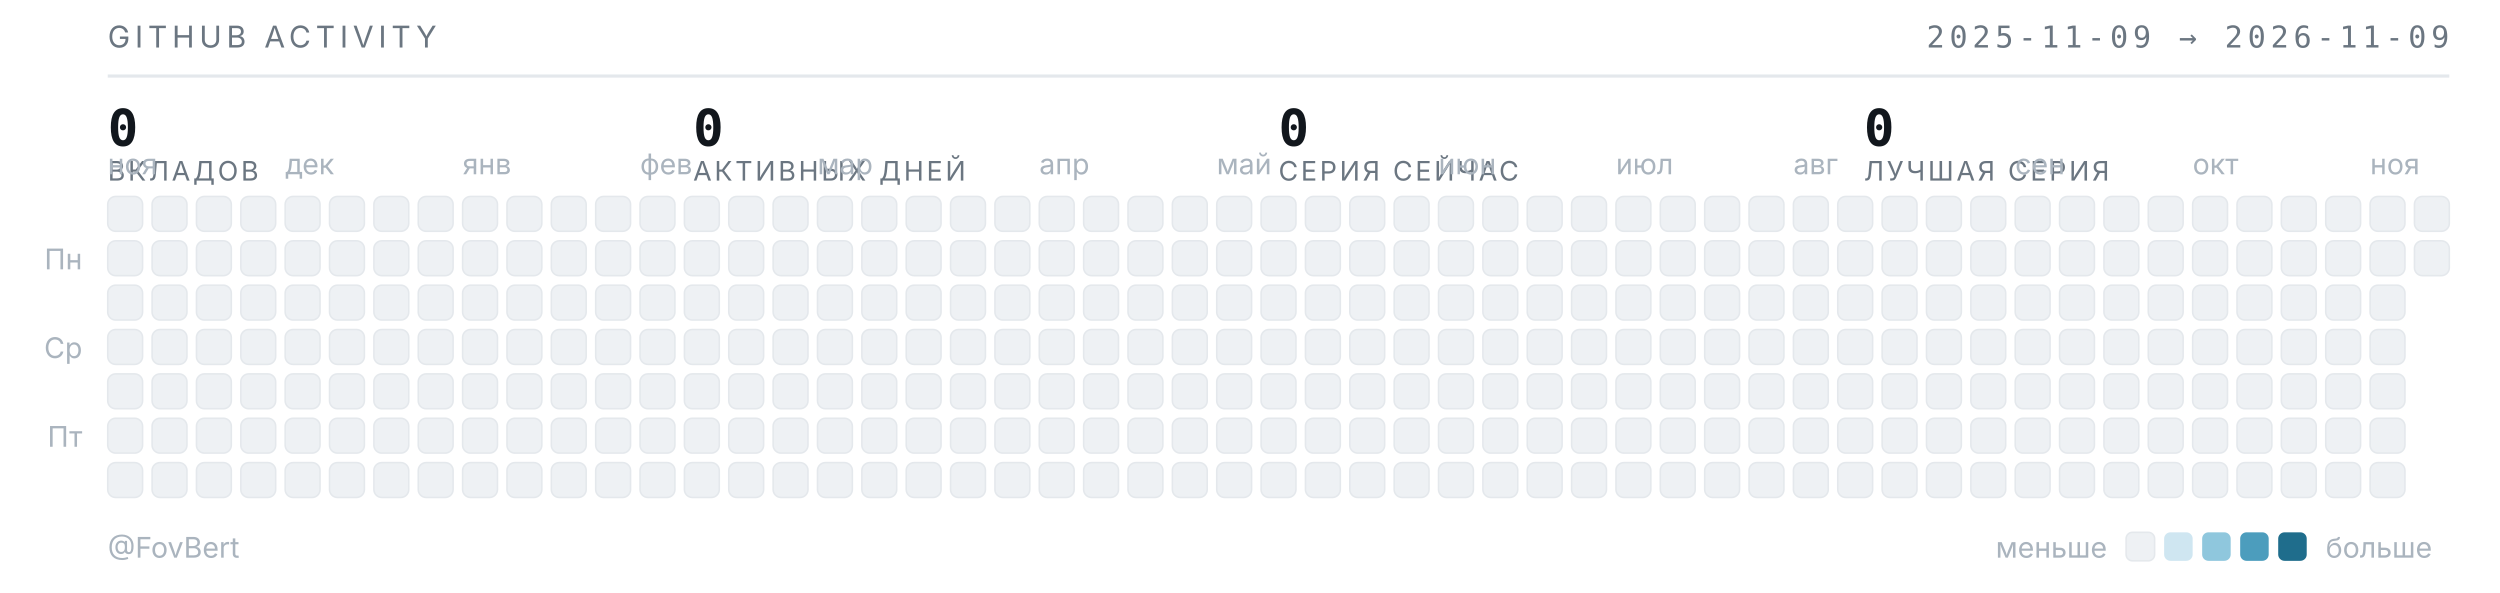
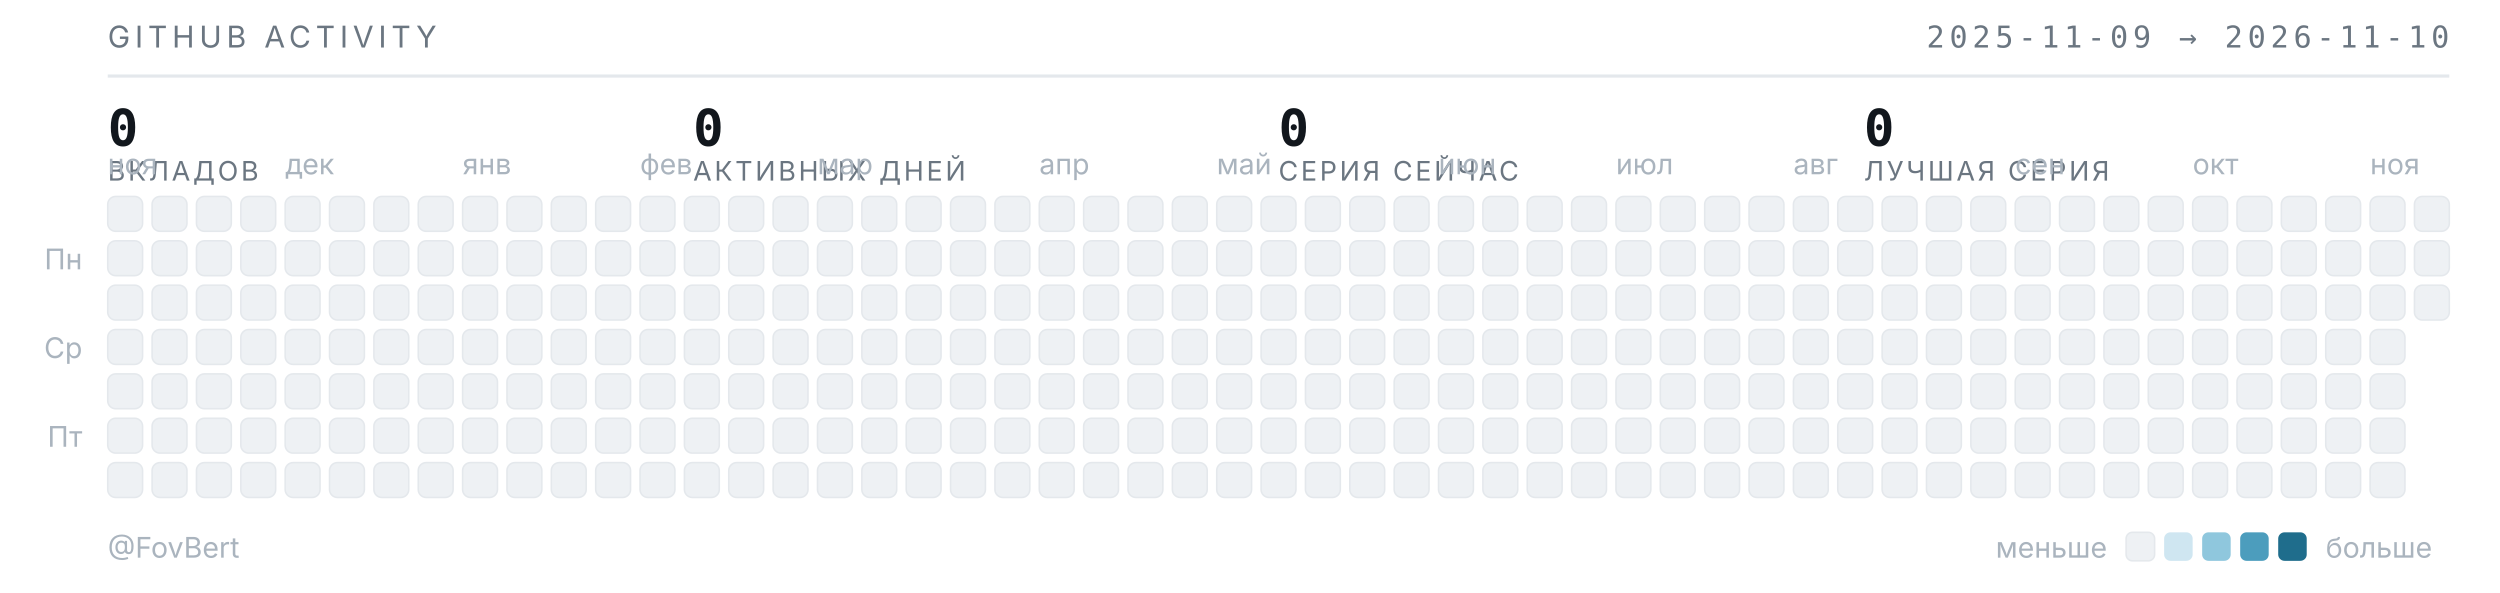
<svg xmlns="http://www.w3.org/2000/svg" width="789" height="187" viewBox="0 0 789 187" role="img" aria-label="Календарь активности GitHub — FovBert">
  <style>
  .t{font-family:"Inter","Segoe UI",system-ui,-apple-system,sans-serif}
  .m{font-family:"JetBrains Mono","SF Mono",ui-monospace,Consolas,monospace}
  .sub{fill:#6b7681;font-size:9.5px;letter-spacing:.16em}
  .lbl{fill:#aab4be;font-size:9px}
  .num{fill:#12171d;font-size:16px;font-weight:600}
  .cap{fill:#6b7681;font-size:8.5px;letter-spacing:.1em}
  rect{shape-rendering:geometricPrecision}
  </style>
  <text class="t sub" x="34" y="15">GITHUB ACTIVITY</text>
-   <text class="m sub" x="773" y="15" text-anchor="end">2025-11-09 → 2026-11-09</text>
+   <text class="m sub" x="773" y="15" text-anchor="end">2025-11-09 → 2026-11-10</text>
  <line x1="34" y1="24" x2="773" y2="24" stroke="#e4e8ec" stroke-width="1" />
  <text class="m num" x="34" y="46">0</text>
  <text class="t cap" x="34" y="57">ВКЛАДОВ</text>
  <text class="m num" x="218.75" y="46">0</text>
  <text class="t cap" x="218.75" y="57">АКТИВНЫХ ДНЕЙ</text>
  <text class="m num" x="403.5" y="46">0</text>
  <text class="t cap" x="403.5" y="57">СЕРИЯ СЕЙЧАС</text>
  <text class="m num" x="588.25" y="46">0</text>
  <text class="t cap" x="588.25" y="57">ЛУЧШАЯ СЕРИЯ</text>
  <text class="t lbl" x="34" y="55">ноя</text>
  <text class="t lbl" x="90" y="55">дек</text>
  <text class="t lbl" x="146" y="55">янв</text>
  <text class="t lbl" x="202" y="55">фев</text>
  <text class="t lbl" x="258" y="55">мар</text>
  <text class="t lbl" x="328" y="55">апр</text>
  <text class="t lbl" x="384" y="55">май</text>
  <text class="t lbl" x="454" y="55">июн</text>
  <text class="t lbl" x="510" y="55">июл</text>
  <text class="t lbl" x="566" y="55">авг</text>
  <text class="t lbl" x="636" y="55">сен</text>
  <text class="t lbl" x="692" y="55">окт</text>
  <text class="t lbl" x="748" y="55">ноя</text>
  <text class="t lbl" x="26" y="85" text-anchor="end">Пн</text>
  <text class="t lbl" x="26" y="113" text-anchor="end">Ср</text>
  <text class="t lbl" x="26" y="141" text-anchor="end">Пт</text>
  <rect x="34" y="62" width="11" height="11" rx="2.5" fill="#eef1f4" stroke="#e4e8ec" stroke-width=".5" />
  <rect x="34" y="76" width="11" height="11" rx="2.5" fill="#eef1f4" stroke="#e4e8ec" stroke-width=".5" />
  <rect x="34" y="90" width="11" height="11" rx="2.5" fill="#eef1f4" stroke="#e4e8ec" stroke-width=".5" />
  <rect x="34" y="104" width="11" height="11" rx="2.5" fill="#eef1f4" stroke="#e4e8ec" stroke-width=".5" />
  <rect x="34" y="118" width="11" height="11" rx="2.5" fill="#eef1f4" stroke="#e4e8ec" stroke-width=".5" />
  <rect x="34" y="132" width="11" height="11" rx="2.5" fill="#eef1f4" stroke="#e4e8ec" stroke-width=".5" />
  <rect x="34" y="146" width="11" height="11" rx="2.5" fill="#eef1f4" stroke="#e4e8ec" stroke-width=".5" />
  <rect x="48" y="62" width="11" height="11" rx="2.5" fill="#eef1f4" stroke="#e4e8ec" stroke-width=".5" />
  <rect x="48" y="76" width="11" height="11" rx="2.5" fill="#eef1f4" stroke="#e4e8ec" stroke-width=".5" />
  <rect x="48" y="90" width="11" height="11" rx="2.5" fill="#eef1f4" stroke="#e4e8ec" stroke-width=".5" />
  <rect x="48" y="104" width="11" height="11" rx="2.5" fill="#eef1f4" stroke="#e4e8ec" stroke-width=".5" />
  <rect x="48" y="118" width="11" height="11" rx="2.5" fill="#eef1f4" stroke="#e4e8ec" stroke-width=".5" />
  <rect x="48" y="132" width="11" height="11" rx="2.5" fill="#eef1f4" stroke="#e4e8ec" stroke-width=".5" />
  <rect x="48" y="146" width="11" height="11" rx="2.5" fill="#eef1f4" stroke="#e4e8ec" stroke-width=".5" />
  <rect x="62" y="62" width="11" height="11" rx="2.5" fill="#eef1f4" stroke="#e4e8ec" stroke-width=".5" />
  <rect x="62" y="76" width="11" height="11" rx="2.5" fill="#eef1f4" stroke="#e4e8ec" stroke-width=".5" />
  <rect x="62" y="90" width="11" height="11" rx="2.5" fill="#eef1f4" stroke="#e4e8ec" stroke-width=".5" />
  <rect x="62" y="104" width="11" height="11" rx="2.5" fill="#eef1f4" stroke="#e4e8ec" stroke-width=".5" />
  <rect x="62" y="118" width="11" height="11" rx="2.5" fill="#eef1f4" stroke="#e4e8ec" stroke-width=".5" />
  <rect x="62" y="132" width="11" height="11" rx="2.5" fill="#eef1f4" stroke="#e4e8ec" stroke-width=".5" />
  <rect x="62" y="146" width="11" height="11" rx="2.5" fill="#eef1f4" stroke="#e4e8ec" stroke-width=".5" />
  <rect x="76" y="62" width="11" height="11" rx="2.5" fill="#eef1f4" stroke="#e4e8ec" stroke-width=".5" />
  <rect x="76" y="76" width="11" height="11" rx="2.5" fill="#eef1f4" stroke="#e4e8ec" stroke-width=".5" />
  <rect x="76" y="90" width="11" height="11" rx="2.5" fill="#eef1f4" stroke="#e4e8ec" stroke-width=".5" />
  <rect x="76" y="104" width="11" height="11" rx="2.5" fill="#eef1f4" stroke="#e4e8ec" stroke-width=".5" />
  <rect x="76" y="118" width="11" height="11" rx="2.5" fill="#eef1f4" stroke="#e4e8ec" stroke-width=".5" />
  <rect x="76" y="132" width="11" height="11" rx="2.5" fill="#eef1f4" stroke="#e4e8ec" stroke-width=".5" />
  <rect x="76" y="146" width="11" height="11" rx="2.5" fill="#eef1f4" stroke="#e4e8ec" stroke-width=".5" />
  <rect x="90" y="62" width="11" height="11" rx="2.5" fill="#eef1f4" stroke="#e4e8ec" stroke-width=".5" />
  <rect x="90" y="76" width="11" height="11" rx="2.5" fill="#eef1f4" stroke="#e4e8ec" stroke-width=".5" />
  <rect x="90" y="90" width="11" height="11" rx="2.5" fill="#eef1f4" stroke="#e4e8ec" stroke-width=".5" />
  <rect x="90" y="104" width="11" height="11" rx="2.5" fill="#eef1f4" stroke="#e4e8ec" stroke-width=".5" />
  <rect x="90" y="118" width="11" height="11" rx="2.5" fill="#eef1f4" stroke="#e4e8ec" stroke-width=".5" />
  <rect x="90" y="132" width="11" height="11" rx="2.5" fill="#eef1f4" stroke="#e4e8ec" stroke-width=".5" />
  <rect x="90" y="146" width="11" height="11" rx="2.5" fill="#eef1f4" stroke="#e4e8ec" stroke-width=".5" />
  <rect x="104" y="62" width="11" height="11" rx="2.5" fill="#eef1f4" stroke="#e4e8ec" stroke-width=".5" />
  <rect x="104" y="76" width="11" height="11" rx="2.5" fill="#eef1f4" stroke="#e4e8ec" stroke-width=".5" />
  <rect x="104" y="90" width="11" height="11" rx="2.5" fill="#eef1f4" stroke="#e4e8ec" stroke-width=".5" />
  <rect x="104" y="104" width="11" height="11" rx="2.5" fill="#eef1f4" stroke="#e4e8ec" stroke-width=".5" />
  <rect x="104" y="118" width="11" height="11" rx="2.5" fill="#eef1f4" stroke="#e4e8ec" stroke-width=".5" />
  <rect x="104" y="132" width="11" height="11" rx="2.5" fill="#eef1f4" stroke="#e4e8ec" stroke-width=".5" />
  <rect x="104" y="146" width="11" height="11" rx="2.5" fill="#eef1f4" stroke="#e4e8ec" stroke-width=".5" />
  <rect x="118" y="62" width="11" height="11" rx="2.5" fill="#eef1f4" stroke="#e4e8ec" stroke-width=".5" />
  <rect x="118" y="76" width="11" height="11" rx="2.5" fill="#eef1f4" stroke="#e4e8ec" stroke-width=".5" />
  <rect x="118" y="90" width="11" height="11" rx="2.5" fill="#eef1f4" stroke="#e4e8ec" stroke-width=".5" />
  <rect x="118" y="104" width="11" height="11" rx="2.5" fill="#eef1f4" stroke="#e4e8ec" stroke-width=".5" />
  <rect x="118" y="118" width="11" height="11" rx="2.5" fill="#eef1f4" stroke="#e4e8ec" stroke-width=".5" />
  <rect x="118" y="132" width="11" height="11" rx="2.5" fill="#eef1f4" stroke="#e4e8ec" stroke-width=".5" />
  <rect x="118" y="146" width="11" height="11" rx="2.5" fill="#eef1f4" stroke="#e4e8ec" stroke-width=".5" />
  <rect x="132" y="62" width="11" height="11" rx="2.5" fill="#eef1f4" stroke="#e4e8ec" stroke-width=".5" />
  <rect x="132" y="76" width="11" height="11" rx="2.5" fill="#eef1f4" stroke="#e4e8ec" stroke-width=".5" />
  <rect x="132" y="90" width="11" height="11" rx="2.5" fill="#eef1f4" stroke="#e4e8ec" stroke-width=".5" />
  <rect x="132" y="104" width="11" height="11" rx="2.5" fill="#eef1f4" stroke="#e4e8ec" stroke-width=".5" />
  <rect x="132" y="118" width="11" height="11" rx="2.5" fill="#eef1f4" stroke="#e4e8ec" stroke-width=".5" />
  <rect x="132" y="132" width="11" height="11" rx="2.5" fill="#eef1f4" stroke="#e4e8ec" stroke-width=".5" />
  <rect x="132" y="146" width="11" height="11" rx="2.5" fill="#eef1f4" stroke="#e4e8ec" stroke-width=".5" />
  <rect x="146" y="62" width="11" height="11" rx="2.5" fill="#eef1f4" stroke="#e4e8ec" stroke-width=".5" />
  <rect x="146" y="76" width="11" height="11" rx="2.5" fill="#eef1f4" stroke="#e4e8ec" stroke-width=".5" />
  <rect x="146" y="90" width="11" height="11" rx="2.5" fill="#eef1f4" stroke="#e4e8ec" stroke-width=".5" />
  <rect x="146" y="104" width="11" height="11" rx="2.5" fill="#eef1f4" stroke="#e4e8ec" stroke-width=".5" />
  <rect x="146" y="118" width="11" height="11" rx="2.5" fill="#eef1f4" stroke="#e4e8ec" stroke-width=".5" />
  <rect x="146" y="132" width="11" height="11" rx="2.5" fill="#eef1f4" stroke="#e4e8ec" stroke-width=".5" />
  <rect x="146" y="146" width="11" height="11" rx="2.5" fill="#eef1f4" stroke="#e4e8ec" stroke-width=".5" />
  <rect x="160" y="62" width="11" height="11" rx="2.5" fill="#eef1f4" stroke="#e4e8ec" stroke-width=".5" />
  <rect x="160" y="76" width="11" height="11" rx="2.5" fill="#eef1f4" stroke="#e4e8ec" stroke-width=".5" />
  <rect x="160" y="90" width="11" height="11" rx="2.5" fill="#eef1f4" stroke="#e4e8ec" stroke-width=".5" />
  <rect x="160" y="104" width="11" height="11" rx="2.5" fill="#eef1f4" stroke="#e4e8ec" stroke-width=".5" />
  <rect x="160" y="118" width="11" height="11" rx="2.5" fill="#eef1f4" stroke="#e4e8ec" stroke-width=".5" />
  <rect x="160" y="132" width="11" height="11" rx="2.5" fill="#eef1f4" stroke="#e4e8ec" stroke-width=".5" />
  <rect x="160" y="146" width="11" height="11" rx="2.5" fill="#eef1f4" stroke="#e4e8ec" stroke-width=".5" />
  <rect x="174" y="62" width="11" height="11" rx="2.5" fill="#eef1f4" stroke="#e4e8ec" stroke-width=".5" />
  <rect x="174" y="76" width="11" height="11" rx="2.5" fill="#eef1f4" stroke="#e4e8ec" stroke-width=".5" />
  <rect x="174" y="90" width="11" height="11" rx="2.5" fill="#eef1f4" stroke="#e4e8ec" stroke-width=".5" />
  <rect x="174" y="104" width="11" height="11" rx="2.5" fill="#eef1f4" stroke="#e4e8ec" stroke-width=".5" />
  <rect x="174" y="118" width="11" height="11" rx="2.5" fill="#eef1f4" stroke="#e4e8ec" stroke-width=".5" />
  <rect x="174" y="132" width="11" height="11" rx="2.5" fill="#eef1f4" stroke="#e4e8ec" stroke-width=".5" />
  <rect x="174" y="146" width="11" height="11" rx="2.5" fill="#eef1f4" stroke="#e4e8ec" stroke-width=".5" />
  <rect x="188" y="62" width="11" height="11" rx="2.5" fill="#eef1f4" stroke="#e4e8ec" stroke-width=".5" />
  <rect x="188" y="76" width="11" height="11" rx="2.5" fill="#eef1f4" stroke="#e4e8ec" stroke-width=".5" />
  <rect x="188" y="90" width="11" height="11" rx="2.5" fill="#eef1f4" stroke="#e4e8ec" stroke-width=".5" />
  <rect x="188" y="104" width="11" height="11" rx="2.5" fill="#eef1f4" stroke="#e4e8ec" stroke-width=".5" />
  <rect x="188" y="118" width="11" height="11" rx="2.5" fill="#eef1f4" stroke="#e4e8ec" stroke-width=".5" />
  <rect x="188" y="132" width="11" height="11" rx="2.5" fill="#eef1f4" stroke="#e4e8ec" stroke-width=".5" />
  <rect x="188" y="146" width="11" height="11" rx="2.5" fill="#eef1f4" stroke="#e4e8ec" stroke-width=".5" />
  <rect x="202" y="62" width="11" height="11" rx="2.5" fill="#eef1f4" stroke="#e4e8ec" stroke-width=".5" />
  <rect x="202" y="76" width="11" height="11" rx="2.5" fill="#eef1f4" stroke="#e4e8ec" stroke-width=".5" />
  <rect x="202" y="90" width="11" height="11" rx="2.5" fill="#eef1f4" stroke="#e4e8ec" stroke-width=".5" />
  <rect x="202" y="104" width="11" height="11" rx="2.5" fill="#eef1f4" stroke="#e4e8ec" stroke-width=".5" />
  <rect x="202" y="118" width="11" height="11" rx="2.5" fill="#eef1f4" stroke="#e4e8ec" stroke-width=".5" />
  <rect x="202" y="132" width="11" height="11" rx="2.5" fill="#eef1f4" stroke="#e4e8ec" stroke-width=".5" />
  <rect x="202" y="146" width="11" height="11" rx="2.5" fill="#eef1f4" stroke="#e4e8ec" stroke-width=".5" />
  <rect x="216" y="62" width="11" height="11" rx="2.5" fill="#eef1f4" stroke="#e4e8ec" stroke-width=".5" />
  <rect x="216" y="76" width="11" height="11" rx="2.5" fill="#eef1f4" stroke="#e4e8ec" stroke-width=".5" />
  <rect x="216" y="90" width="11" height="11" rx="2.5" fill="#eef1f4" stroke="#e4e8ec" stroke-width=".5" />
  <rect x="216" y="104" width="11" height="11" rx="2.5" fill="#eef1f4" stroke="#e4e8ec" stroke-width=".5" />
  <rect x="216" y="118" width="11" height="11" rx="2.5" fill="#eef1f4" stroke="#e4e8ec" stroke-width=".5" />
  <rect x="216" y="132" width="11" height="11" rx="2.5" fill="#eef1f4" stroke="#e4e8ec" stroke-width=".5" />
  <rect x="216" y="146" width="11" height="11" rx="2.5" fill="#eef1f4" stroke="#e4e8ec" stroke-width=".5" />
  <rect x="230" y="62" width="11" height="11" rx="2.5" fill="#eef1f4" stroke="#e4e8ec" stroke-width=".5" />
  <rect x="230" y="76" width="11" height="11" rx="2.5" fill="#eef1f4" stroke="#e4e8ec" stroke-width=".5" />
  <rect x="230" y="90" width="11" height="11" rx="2.5" fill="#eef1f4" stroke="#e4e8ec" stroke-width=".5" />
  <rect x="230" y="104" width="11" height="11" rx="2.5" fill="#eef1f4" stroke="#e4e8ec" stroke-width=".5" />
  <rect x="230" y="118" width="11" height="11" rx="2.5" fill="#eef1f4" stroke="#e4e8ec" stroke-width=".5" />
  <rect x="230" y="132" width="11" height="11" rx="2.5" fill="#eef1f4" stroke="#e4e8ec" stroke-width=".5" />
  <rect x="230" y="146" width="11" height="11" rx="2.5" fill="#eef1f4" stroke="#e4e8ec" stroke-width=".5" />
  <rect x="244" y="62" width="11" height="11" rx="2.5" fill="#eef1f4" stroke="#e4e8ec" stroke-width=".5" />
  <rect x="244" y="76" width="11" height="11" rx="2.5" fill="#eef1f4" stroke="#e4e8ec" stroke-width=".5" />
  <rect x="244" y="90" width="11" height="11" rx="2.5" fill="#eef1f4" stroke="#e4e8ec" stroke-width=".5" />
  <rect x="244" y="104" width="11" height="11" rx="2.5" fill="#eef1f4" stroke="#e4e8ec" stroke-width=".5" />
  <rect x="244" y="118" width="11" height="11" rx="2.5" fill="#eef1f4" stroke="#e4e8ec" stroke-width=".5" />
  <rect x="244" y="132" width="11" height="11" rx="2.5" fill="#eef1f4" stroke="#e4e8ec" stroke-width=".5" />
  <rect x="244" y="146" width="11" height="11" rx="2.5" fill="#eef1f4" stroke="#e4e8ec" stroke-width=".5" />
  <rect x="258" y="62" width="11" height="11" rx="2.5" fill="#eef1f4" stroke="#e4e8ec" stroke-width=".5" />
  <rect x="258" y="76" width="11" height="11" rx="2.5" fill="#eef1f4" stroke="#e4e8ec" stroke-width=".5" />
  <rect x="258" y="90" width="11" height="11" rx="2.5" fill="#eef1f4" stroke="#e4e8ec" stroke-width=".5" />
  <rect x="258" y="104" width="11" height="11" rx="2.5" fill="#eef1f4" stroke="#e4e8ec" stroke-width=".5" />
  <rect x="258" y="118" width="11" height="11" rx="2.5" fill="#eef1f4" stroke="#e4e8ec" stroke-width=".5" />
  <rect x="258" y="132" width="11" height="11" rx="2.5" fill="#eef1f4" stroke="#e4e8ec" stroke-width=".5" />
  <rect x="258" y="146" width="11" height="11" rx="2.5" fill="#eef1f4" stroke="#e4e8ec" stroke-width=".5" />
  <rect x="272" y="62" width="11" height="11" rx="2.5" fill="#eef1f4" stroke="#e4e8ec" stroke-width=".5" />
  <rect x="272" y="76" width="11" height="11" rx="2.5" fill="#eef1f4" stroke="#e4e8ec" stroke-width=".5" />
  <rect x="272" y="90" width="11" height="11" rx="2.5" fill="#eef1f4" stroke="#e4e8ec" stroke-width=".5" />
  <rect x="272" y="104" width="11" height="11" rx="2.5" fill="#eef1f4" stroke="#e4e8ec" stroke-width=".5" />
  <rect x="272" y="118" width="11" height="11" rx="2.5" fill="#eef1f4" stroke="#e4e8ec" stroke-width=".5" />
  <rect x="272" y="132" width="11" height="11" rx="2.5" fill="#eef1f4" stroke="#e4e8ec" stroke-width=".5" />
  <rect x="272" y="146" width="11" height="11" rx="2.5" fill="#eef1f4" stroke="#e4e8ec" stroke-width=".5" />
  <rect x="286" y="62" width="11" height="11" rx="2.5" fill="#eef1f4" stroke="#e4e8ec" stroke-width=".5" />
  <rect x="286" y="76" width="11" height="11" rx="2.5" fill="#eef1f4" stroke="#e4e8ec" stroke-width=".5" />
  <rect x="286" y="90" width="11" height="11" rx="2.5" fill="#eef1f4" stroke="#e4e8ec" stroke-width=".5" />
  <rect x="286" y="104" width="11" height="11" rx="2.5" fill="#eef1f4" stroke="#e4e8ec" stroke-width=".5" />
  <rect x="286" y="118" width="11" height="11" rx="2.5" fill="#eef1f4" stroke="#e4e8ec" stroke-width=".5" />
  <rect x="286" y="132" width="11" height="11" rx="2.5" fill="#eef1f4" stroke="#e4e8ec" stroke-width=".5" />
  <rect x="286" y="146" width="11" height="11" rx="2.5" fill="#eef1f4" stroke="#e4e8ec" stroke-width=".5" />
  <rect x="300" y="62" width="11" height="11" rx="2.5" fill="#eef1f4" stroke="#e4e8ec" stroke-width=".5" />
  <rect x="300" y="76" width="11" height="11" rx="2.5" fill="#eef1f4" stroke="#e4e8ec" stroke-width=".5" />
  <rect x="300" y="90" width="11" height="11" rx="2.5" fill="#eef1f4" stroke="#e4e8ec" stroke-width=".5" />
  <rect x="300" y="104" width="11" height="11" rx="2.5" fill="#eef1f4" stroke="#e4e8ec" stroke-width=".5" />
  <rect x="300" y="118" width="11" height="11" rx="2.5" fill="#eef1f4" stroke="#e4e8ec" stroke-width=".5" />
  <rect x="300" y="132" width="11" height="11" rx="2.5" fill="#eef1f4" stroke="#e4e8ec" stroke-width=".5" />
  <rect x="300" y="146" width="11" height="11" rx="2.5" fill="#eef1f4" stroke="#e4e8ec" stroke-width=".5" />
  <rect x="314" y="62" width="11" height="11" rx="2.5" fill="#eef1f4" stroke="#e4e8ec" stroke-width=".5" />
  <rect x="314" y="76" width="11" height="11" rx="2.5" fill="#eef1f4" stroke="#e4e8ec" stroke-width=".5" />
  <rect x="314" y="90" width="11" height="11" rx="2.5" fill="#eef1f4" stroke="#e4e8ec" stroke-width=".5" />
  <rect x="314" y="104" width="11" height="11" rx="2.5" fill="#eef1f4" stroke="#e4e8ec" stroke-width=".5" />
  <rect x="314" y="118" width="11" height="11" rx="2.5" fill="#eef1f4" stroke="#e4e8ec" stroke-width=".5" />
  <rect x="314" y="132" width="11" height="11" rx="2.5" fill="#eef1f4" stroke="#e4e8ec" stroke-width=".5" />
  <rect x="314" y="146" width="11" height="11" rx="2.5" fill="#eef1f4" stroke="#e4e8ec" stroke-width=".5" />
  <rect x="328" y="62" width="11" height="11" rx="2.5" fill="#eef1f4" stroke="#e4e8ec" stroke-width=".5" />
  <rect x="328" y="76" width="11" height="11" rx="2.5" fill="#eef1f4" stroke="#e4e8ec" stroke-width=".5" />
  <rect x="328" y="90" width="11" height="11" rx="2.5" fill="#eef1f4" stroke="#e4e8ec" stroke-width=".5" />
  <rect x="328" y="104" width="11" height="11" rx="2.5" fill="#eef1f4" stroke="#e4e8ec" stroke-width=".5" />
  <rect x="328" y="118" width="11" height="11" rx="2.5" fill="#eef1f4" stroke="#e4e8ec" stroke-width=".5" />
  <rect x="328" y="132" width="11" height="11" rx="2.5" fill="#eef1f4" stroke="#e4e8ec" stroke-width=".5" />
  <rect x="328" y="146" width="11" height="11" rx="2.5" fill="#eef1f4" stroke="#e4e8ec" stroke-width=".5" />
  <rect x="342" y="62" width="11" height="11" rx="2.5" fill="#eef1f4" stroke="#e4e8ec" stroke-width=".5" />
  <rect x="342" y="76" width="11" height="11" rx="2.5" fill="#eef1f4" stroke="#e4e8ec" stroke-width=".5" />
  <rect x="342" y="90" width="11" height="11" rx="2.5" fill="#eef1f4" stroke="#e4e8ec" stroke-width=".5" />
  <rect x="342" y="104" width="11" height="11" rx="2.5" fill="#eef1f4" stroke="#e4e8ec" stroke-width=".5" />
  <rect x="342" y="118" width="11" height="11" rx="2.5" fill="#eef1f4" stroke="#e4e8ec" stroke-width=".5" />
  <rect x="342" y="132" width="11" height="11" rx="2.5" fill="#eef1f4" stroke="#e4e8ec" stroke-width=".5" />
  <rect x="342" y="146" width="11" height="11" rx="2.5" fill="#eef1f4" stroke="#e4e8ec" stroke-width=".5" />
  <rect x="356" y="62" width="11" height="11" rx="2.5" fill="#eef1f4" stroke="#e4e8ec" stroke-width=".5" />
  <rect x="356" y="76" width="11" height="11" rx="2.5" fill="#eef1f4" stroke="#e4e8ec" stroke-width=".5" />
  <rect x="356" y="90" width="11" height="11" rx="2.5" fill="#eef1f4" stroke="#e4e8ec" stroke-width=".5" />
  <rect x="356" y="104" width="11" height="11" rx="2.5" fill="#eef1f4" stroke="#e4e8ec" stroke-width=".5" />
  <rect x="356" y="118" width="11" height="11" rx="2.5" fill="#eef1f4" stroke="#e4e8ec" stroke-width=".5" />
  <rect x="356" y="132" width="11" height="11" rx="2.5" fill="#eef1f4" stroke="#e4e8ec" stroke-width=".5" />
  <rect x="356" y="146" width="11" height="11" rx="2.5" fill="#eef1f4" stroke="#e4e8ec" stroke-width=".5" />
  <rect x="370" y="62" width="11" height="11" rx="2.5" fill="#eef1f4" stroke="#e4e8ec" stroke-width=".5" />
  <rect x="370" y="76" width="11" height="11" rx="2.5" fill="#eef1f4" stroke="#e4e8ec" stroke-width=".5" />
  <rect x="370" y="90" width="11" height="11" rx="2.5" fill="#eef1f4" stroke="#e4e8ec" stroke-width=".5" />
  <rect x="370" y="104" width="11" height="11" rx="2.5" fill="#eef1f4" stroke="#e4e8ec" stroke-width=".5" />
  <rect x="370" y="118" width="11" height="11" rx="2.5" fill="#eef1f4" stroke="#e4e8ec" stroke-width=".5" />
  <rect x="370" y="132" width="11" height="11" rx="2.5" fill="#eef1f4" stroke="#e4e8ec" stroke-width=".5" />
  <rect x="370" y="146" width="11" height="11" rx="2.5" fill="#eef1f4" stroke="#e4e8ec" stroke-width=".5" />
  <rect x="384" y="62" width="11" height="11" rx="2.5" fill="#eef1f4" stroke="#e4e8ec" stroke-width=".5" />
  <rect x="384" y="76" width="11" height="11" rx="2.5" fill="#eef1f4" stroke="#e4e8ec" stroke-width=".5" />
  <rect x="384" y="90" width="11" height="11" rx="2.5" fill="#eef1f4" stroke="#e4e8ec" stroke-width=".5" />
  <rect x="384" y="104" width="11" height="11" rx="2.5" fill="#eef1f4" stroke="#e4e8ec" stroke-width=".5" />
  <rect x="384" y="118" width="11" height="11" rx="2.5" fill="#eef1f4" stroke="#e4e8ec" stroke-width=".5" />
  <rect x="384" y="132" width="11" height="11" rx="2.5" fill="#eef1f4" stroke="#e4e8ec" stroke-width=".5" />
  <rect x="384" y="146" width="11" height="11" rx="2.5" fill="#eef1f4" stroke="#e4e8ec" stroke-width=".5" />
  <rect x="398" y="62" width="11" height="11" rx="2.5" fill="#eef1f4" stroke="#e4e8ec" stroke-width=".5" />
  <rect x="398" y="76" width="11" height="11" rx="2.5" fill="#eef1f4" stroke="#e4e8ec" stroke-width=".5" />
  <rect x="398" y="90" width="11" height="11" rx="2.5" fill="#eef1f4" stroke="#e4e8ec" stroke-width=".5" />
  <rect x="398" y="104" width="11" height="11" rx="2.5" fill="#eef1f4" stroke="#e4e8ec" stroke-width=".5" />
  <rect x="398" y="118" width="11" height="11" rx="2.5" fill="#eef1f4" stroke="#e4e8ec" stroke-width=".5" />
  <rect x="398" y="132" width="11" height="11" rx="2.5" fill="#eef1f4" stroke="#e4e8ec" stroke-width=".5" />
  <rect x="398" y="146" width="11" height="11" rx="2.5" fill="#eef1f4" stroke="#e4e8ec" stroke-width=".5" />
  <rect x="412" y="62" width="11" height="11" rx="2.5" fill="#eef1f4" stroke="#e4e8ec" stroke-width=".5" />
  <rect x="412" y="76" width="11" height="11" rx="2.5" fill="#eef1f4" stroke="#e4e8ec" stroke-width=".5" />
  <rect x="412" y="90" width="11" height="11" rx="2.5" fill="#eef1f4" stroke="#e4e8ec" stroke-width=".5" />
  <rect x="412" y="104" width="11" height="11" rx="2.5" fill="#eef1f4" stroke="#e4e8ec" stroke-width=".5" />
  <rect x="412" y="118" width="11" height="11" rx="2.5" fill="#eef1f4" stroke="#e4e8ec" stroke-width=".5" />
  <rect x="412" y="132" width="11" height="11" rx="2.5" fill="#eef1f4" stroke="#e4e8ec" stroke-width=".5" />
  <rect x="412" y="146" width="11" height="11" rx="2.5" fill="#eef1f4" stroke="#e4e8ec" stroke-width=".5" />
  <rect x="426" y="62" width="11" height="11" rx="2.5" fill="#eef1f4" stroke="#e4e8ec" stroke-width=".5" />
  <rect x="426" y="76" width="11" height="11" rx="2.5" fill="#eef1f4" stroke="#e4e8ec" stroke-width=".5" />
  <rect x="426" y="90" width="11" height="11" rx="2.5" fill="#eef1f4" stroke="#e4e8ec" stroke-width=".5" />
  <rect x="426" y="104" width="11" height="11" rx="2.5" fill="#eef1f4" stroke="#e4e8ec" stroke-width=".5" />
  <rect x="426" y="118" width="11" height="11" rx="2.5" fill="#eef1f4" stroke="#e4e8ec" stroke-width=".5" />
  <rect x="426" y="132" width="11" height="11" rx="2.5" fill="#eef1f4" stroke="#e4e8ec" stroke-width=".5" />
  <rect x="426" y="146" width="11" height="11" rx="2.5" fill="#eef1f4" stroke="#e4e8ec" stroke-width=".5" />
  <rect x="440" y="62" width="11" height="11" rx="2.5" fill="#eef1f4" stroke="#e4e8ec" stroke-width=".5" />
  <rect x="440" y="76" width="11" height="11" rx="2.5" fill="#eef1f4" stroke="#e4e8ec" stroke-width=".5" />
  <rect x="440" y="90" width="11" height="11" rx="2.5" fill="#eef1f4" stroke="#e4e8ec" stroke-width=".5" />
  <rect x="440" y="104" width="11" height="11" rx="2.5" fill="#eef1f4" stroke="#e4e8ec" stroke-width=".5" />
  <rect x="440" y="118" width="11" height="11" rx="2.5" fill="#eef1f4" stroke="#e4e8ec" stroke-width=".5" />
  <rect x="440" y="132" width="11" height="11" rx="2.5" fill="#eef1f4" stroke="#e4e8ec" stroke-width=".5" />
  <rect x="440" y="146" width="11" height="11" rx="2.5" fill="#eef1f4" stroke="#e4e8ec" stroke-width=".5" />
  <rect x="454" y="62" width="11" height="11" rx="2.5" fill="#eef1f4" stroke="#e4e8ec" stroke-width=".5" />
  <rect x="454" y="76" width="11" height="11" rx="2.5" fill="#eef1f4" stroke="#e4e8ec" stroke-width=".5" />
  <rect x="454" y="90" width="11" height="11" rx="2.5" fill="#eef1f4" stroke="#e4e8ec" stroke-width=".5" />
  <rect x="454" y="104" width="11" height="11" rx="2.5" fill="#eef1f4" stroke="#e4e8ec" stroke-width=".5" />
  <rect x="454" y="118" width="11" height="11" rx="2.5" fill="#eef1f4" stroke="#e4e8ec" stroke-width=".5" />
  <rect x="454" y="132" width="11" height="11" rx="2.5" fill="#eef1f4" stroke="#e4e8ec" stroke-width=".5" />
  <rect x="454" y="146" width="11" height="11" rx="2.5" fill="#eef1f4" stroke="#e4e8ec" stroke-width=".5" />
  <rect x="468" y="62" width="11" height="11" rx="2.5" fill="#eef1f4" stroke="#e4e8ec" stroke-width=".5" />
  <rect x="468" y="76" width="11" height="11" rx="2.5" fill="#eef1f4" stroke="#e4e8ec" stroke-width=".5" />
  <rect x="468" y="90" width="11" height="11" rx="2.5" fill="#eef1f4" stroke="#e4e8ec" stroke-width=".5" />
  <rect x="468" y="104" width="11" height="11" rx="2.5" fill="#eef1f4" stroke="#e4e8ec" stroke-width=".5" />
  <rect x="468" y="118" width="11" height="11" rx="2.5" fill="#eef1f4" stroke="#e4e8ec" stroke-width=".5" />
  <rect x="468" y="132" width="11" height="11" rx="2.5" fill="#eef1f4" stroke="#e4e8ec" stroke-width=".5" />
  <rect x="468" y="146" width="11" height="11" rx="2.5" fill="#eef1f4" stroke="#e4e8ec" stroke-width=".5" />
  <rect x="482" y="62" width="11" height="11" rx="2.5" fill="#eef1f4" stroke="#e4e8ec" stroke-width=".5" />
  <rect x="482" y="76" width="11" height="11" rx="2.5" fill="#eef1f4" stroke="#e4e8ec" stroke-width=".5" />
  <rect x="482" y="90" width="11" height="11" rx="2.5" fill="#eef1f4" stroke="#e4e8ec" stroke-width=".5" />
  <rect x="482" y="104" width="11" height="11" rx="2.5" fill="#eef1f4" stroke="#e4e8ec" stroke-width=".5" />
  <rect x="482" y="118" width="11" height="11" rx="2.5" fill="#eef1f4" stroke="#e4e8ec" stroke-width=".5" />
  <rect x="482" y="132" width="11" height="11" rx="2.5" fill="#eef1f4" stroke="#e4e8ec" stroke-width=".5" />
  <rect x="482" y="146" width="11" height="11" rx="2.5" fill="#eef1f4" stroke="#e4e8ec" stroke-width=".5" />
  <rect x="496" y="62" width="11" height="11" rx="2.5" fill="#eef1f4" stroke="#e4e8ec" stroke-width=".5" />
  <rect x="496" y="76" width="11" height="11" rx="2.5" fill="#eef1f4" stroke="#e4e8ec" stroke-width=".5" />
  <rect x="496" y="90" width="11" height="11" rx="2.5" fill="#eef1f4" stroke="#e4e8ec" stroke-width=".5" />
  <rect x="496" y="104" width="11" height="11" rx="2.5" fill="#eef1f4" stroke="#e4e8ec" stroke-width=".5" />
  <rect x="496" y="118" width="11" height="11" rx="2.5" fill="#eef1f4" stroke="#e4e8ec" stroke-width=".5" />
  <rect x="496" y="132" width="11" height="11" rx="2.5" fill="#eef1f4" stroke="#e4e8ec" stroke-width=".5" />
  <rect x="496" y="146" width="11" height="11" rx="2.5" fill="#eef1f4" stroke="#e4e8ec" stroke-width=".5" />
  <rect x="510" y="62" width="11" height="11" rx="2.5" fill="#eef1f4" stroke="#e4e8ec" stroke-width=".5" />
  <rect x="510" y="76" width="11" height="11" rx="2.5" fill="#eef1f4" stroke="#e4e8ec" stroke-width=".5" />
  <rect x="510" y="90" width="11" height="11" rx="2.5" fill="#eef1f4" stroke="#e4e8ec" stroke-width=".5" />
  <rect x="510" y="104" width="11" height="11" rx="2.5" fill="#eef1f4" stroke="#e4e8ec" stroke-width=".5" />
  <rect x="510" y="118" width="11" height="11" rx="2.5" fill="#eef1f4" stroke="#e4e8ec" stroke-width=".5" />
  <rect x="510" y="132" width="11" height="11" rx="2.5" fill="#eef1f4" stroke="#e4e8ec" stroke-width=".5" />
  <rect x="510" y="146" width="11" height="11" rx="2.5" fill="#eef1f4" stroke="#e4e8ec" stroke-width=".5" />
  <rect x="524" y="62" width="11" height="11" rx="2.5" fill="#eef1f4" stroke="#e4e8ec" stroke-width=".5" />
  <rect x="524" y="76" width="11" height="11" rx="2.5" fill="#eef1f4" stroke="#e4e8ec" stroke-width=".5" />
  <rect x="524" y="90" width="11" height="11" rx="2.5" fill="#eef1f4" stroke="#e4e8ec" stroke-width=".5" />
  <rect x="524" y="104" width="11" height="11" rx="2.5" fill="#eef1f4" stroke="#e4e8ec" stroke-width=".5" />
  <rect x="524" y="118" width="11" height="11" rx="2.5" fill="#eef1f4" stroke="#e4e8ec" stroke-width=".5" />
  <rect x="524" y="132" width="11" height="11" rx="2.5" fill="#eef1f4" stroke="#e4e8ec" stroke-width=".5" />
  <rect x="524" y="146" width="11" height="11" rx="2.5" fill="#eef1f4" stroke="#e4e8ec" stroke-width=".5" />
  <rect x="538" y="62" width="11" height="11" rx="2.5" fill="#eef1f4" stroke="#e4e8ec" stroke-width=".5" />
  <rect x="538" y="76" width="11" height="11" rx="2.5" fill="#eef1f4" stroke="#e4e8ec" stroke-width=".5" />
  <rect x="538" y="90" width="11" height="11" rx="2.5" fill="#eef1f4" stroke="#e4e8ec" stroke-width=".5" />
  <rect x="538" y="104" width="11" height="11" rx="2.5" fill="#eef1f4" stroke="#e4e8ec" stroke-width=".5" />
  <rect x="538" y="118" width="11" height="11" rx="2.5" fill="#eef1f4" stroke="#e4e8ec" stroke-width=".5" />
  <rect x="538" y="132" width="11" height="11" rx="2.5" fill="#eef1f4" stroke="#e4e8ec" stroke-width=".5" />
  <rect x="538" y="146" width="11" height="11" rx="2.5" fill="#eef1f4" stroke="#e4e8ec" stroke-width=".5" />
  <rect x="552" y="62" width="11" height="11" rx="2.5" fill="#eef1f4" stroke="#e4e8ec" stroke-width=".5" />
  <rect x="552" y="76" width="11" height="11" rx="2.5" fill="#eef1f4" stroke="#e4e8ec" stroke-width=".5" />
  <rect x="552" y="90" width="11" height="11" rx="2.5" fill="#eef1f4" stroke="#e4e8ec" stroke-width=".5" />
  <rect x="552" y="104" width="11" height="11" rx="2.5" fill="#eef1f4" stroke="#e4e8ec" stroke-width=".5" />
  <rect x="552" y="118" width="11" height="11" rx="2.5" fill="#eef1f4" stroke="#e4e8ec" stroke-width=".5" />
  <rect x="552" y="132" width="11" height="11" rx="2.5" fill="#eef1f4" stroke="#e4e8ec" stroke-width=".5" />
  <rect x="552" y="146" width="11" height="11" rx="2.5" fill="#eef1f4" stroke="#e4e8ec" stroke-width=".5" />
  <rect x="566" y="62" width="11" height="11" rx="2.5" fill="#eef1f4" stroke="#e4e8ec" stroke-width=".5" />
  <rect x="566" y="76" width="11" height="11" rx="2.5" fill="#eef1f4" stroke="#e4e8ec" stroke-width=".5" />
  <rect x="566" y="90" width="11" height="11" rx="2.5" fill="#eef1f4" stroke="#e4e8ec" stroke-width=".5" />
  <rect x="566" y="104" width="11" height="11" rx="2.5" fill="#eef1f4" stroke="#e4e8ec" stroke-width=".5" />
  <rect x="566" y="118" width="11" height="11" rx="2.5" fill="#eef1f4" stroke="#e4e8ec" stroke-width=".5" />
  <rect x="566" y="132" width="11" height="11" rx="2.5" fill="#eef1f4" stroke="#e4e8ec" stroke-width=".5" />
  <rect x="566" y="146" width="11" height="11" rx="2.5" fill="#eef1f4" stroke="#e4e8ec" stroke-width=".5" />
  <rect x="580" y="62" width="11" height="11" rx="2.5" fill="#eef1f4" stroke="#e4e8ec" stroke-width=".5" />
  <rect x="580" y="76" width="11" height="11" rx="2.5" fill="#eef1f4" stroke="#e4e8ec" stroke-width=".5" />
  <rect x="580" y="90" width="11" height="11" rx="2.5" fill="#eef1f4" stroke="#e4e8ec" stroke-width=".5" />
  <rect x="580" y="104" width="11" height="11" rx="2.5" fill="#eef1f4" stroke="#e4e8ec" stroke-width=".5" />
  <rect x="580" y="118" width="11" height="11" rx="2.5" fill="#eef1f4" stroke="#e4e8ec" stroke-width=".5" />
  <rect x="580" y="132" width="11" height="11" rx="2.5" fill="#eef1f4" stroke="#e4e8ec" stroke-width=".5" />
  <rect x="580" y="146" width="11" height="11" rx="2.5" fill="#eef1f4" stroke="#e4e8ec" stroke-width=".5" />
  <rect x="594" y="62" width="11" height="11" rx="2.5" fill="#eef1f4" stroke="#e4e8ec" stroke-width=".5" />
  <rect x="594" y="76" width="11" height="11" rx="2.5" fill="#eef1f4" stroke="#e4e8ec" stroke-width=".5" />
  <rect x="594" y="90" width="11" height="11" rx="2.5" fill="#eef1f4" stroke="#e4e8ec" stroke-width=".5" />
  <rect x="594" y="104" width="11" height="11" rx="2.5" fill="#eef1f4" stroke="#e4e8ec" stroke-width=".5" />
  <rect x="594" y="118" width="11" height="11" rx="2.5" fill="#eef1f4" stroke="#e4e8ec" stroke-width=".5" />
  <rect x="594" y="132" width="11" height="11" rx="2.5" fill="#eef1f4" stroke="#e4e8ec" stroke-width=".5" />
  <rect x="594" y="146" width="11" height="11" rx="2.5" fill="#eef1f4" stroke="#e4e8ec" stroke-width=".5" />
  <rect x="608" y="62" width="11" height="11" rx="2.5" fill="#eef1f4" stroke="#e4e8ec" stroke-width=".5" />
  <rect x="608" y="76" width="11" height="11" rx="2.5" fill="#eef1f4" stroke="#e4e8ec" stroke-width=".5" />
  <rect x="608" y="90" width="11" height="11" rx="2.5" fill="#eef1f4" stroke="#e4e8ec" stroke-width=".5" />
  <rect x="608" y="104" width="11" height="11" rx="2.5" fill="#eef1f4" stroke="#e4e8ec" stroke-width=".5" />
  <rect x="608" y="118" width="11" height="11" rx="2.5" fill="#eef1f4" stroke="#e4e8ec" stroke-width=".5" />
  <rect x="608" y="132" width="11" height="11" rx="2.5" fill="#eef1f4" stroke="#e4e8ec" stroke-width=".5" />
  <rect x="608" y="146" width="11" height="11" rx="2.5" fill="#eef1f4" stroke="#e4e8ec" stroke-width=".5" />
  <rect x="622" y="62" width="11" height="11" rx="2.5" fill="#eef1f4" stroke="#e4e8ec" stroke-width=".5" />
  <rect x="622" y="76" width="11" height="11" rx="2.5" fill="#eef1f4" stroke="#e4e8ec" stroke-width=".5" />
  <rect x="622" y="90" width="11" height="11" rx="2.5" fill="#eef1f4" stroke="#e4e8ec" stroke-width=".5" />
  <rect x="622" y="104" width="11" height="11" rx="2.5" fill="#eef1f4" stroke="#e4e8ec" stroke-width=".5" />
  <rect x="622" y="118" width="11" height="11" rx="2.5" fill="#eef1f4" stroke="#e4e8ec" stroke-width=".5" />
  <rect x="622" y="132" width="11" height="11" rx="2.5" fill="#eef1f4" stroke="#e4e8ec" stroke-width=".5" />
  <rect x="622" y="146" width="11" height="11" rx="2.5" fill="#eef1f4" stroke="#e4e8ec" stroke-width=".5" />
  <rect x="636" y="62" width="11" height="11" rx="2.5" fill="#eef1f4" stroke="#e4e8ec" stroke-width=".5" />
  <rect x="636" y="76" width="11" height="11" rx="2.5" fill="#eef1f4" stroke="#e4e8ec" stroke-width=".5" />
  <rect x="636" y="90" width="11" height="11" rx="2.5" fill="#eef1f4" stroke="#e4e8ec" stroke-width=".5" />
  <rect x="636" y="104" width="11" height="11" rx="2.5" fill="#eef1f4" stroke="#e4e8ec" stroke-width=".5" />
  <rect x="636" y="118" width="11" height="11" rx="2.5" fill="#eef1f4" stroke="#e4e8ec" stroke-width=".5" />
  <rect x="636" y="132" width="11" height="11" rx="2.5" fill="#eef1f4" stroke="#e4e8ec" stroke-width=".5" />
  <rect x="636" y="146" width="11" height="11" rx="2.5" fill="#eef1f4" stroke="#e4e8ec" stroke-width=".5" />
  <rect x="650" y="62" width="11" height="11" rx="2.5" fill="#eef1f4" stroke="#e4e8ec" stroke-width=".5" />
  <rect x="650" y="76" width="11" height="11" rx="2.5" fill="#eef1f4" stroke="#e4e8ec" stroke-width=".5" />
  <rect x="650" y="90" width="11" height="11" rx="2.5" fill="#eef1f4" stroke="#e4e8ec" stroke-width=".5" />
  <rect x="650" y="104" width="11" height="11" rx="2.5" fill="#eef1f4" stroke="#e4e8ec" stroke-width=".5" />
  <rect x="650" y="118" width="11" height="11" rx="2.5" fill="#eef1f4" stroke="#e4e8ec" stroke-width=".5" />
  <rect x="650" y="132" width="11" height="11" rx="2.5" fill="#eef1f4" stroke="#e4e8ec" stroke-width=".5" />
  <rect x="650" y="146" width="11" height="11" rx="2.5" fill="#eef1f4" stroke="#e4e8ec" stroke-width=".5" />
  <rect x="664" y="62" width="11" height="11" rx="2.5" fill="#eef1f4" stroke="#e4e8ec" stroke-width=".5" />
  <rect x="664" y="76" width="11" height="11" rx="2.5" fill="#eef1f4" stroke="#e4e8ec" stroke-width=".5" />
  <rect x="664" y="90" width="11" height="11" rx="2.5" fill="#eef1f4" stroke="#e4e8ec" stroke-width=".5" />
  <rect x="664" y="104" width="11" height="11" rx="2.5" fill="#eef1f4" stroke="#e4e8ec" stroke-width=".5" />
  <rect x="664" y="118" width="11" height="11" rx="2.5" fill="#eef1f4" stroke="#e4e8ec" stroke-width=".5" />
  <rect x="664" y="132" width="11" height="11" rx="2.5" fill="#eef1f4" stroke="#e4e8ec" stroke-width=".5" />
  <rect x="664" y="146" width="11" height="11" rx="2.5" fill="#eef1f4" stroke="#e4e8ec" stroke-width=".5" />
  <rect x="678" y="62" width="11" height="11" rx="2.5" fill="#eef1f4" stroke="#e4e8ec" stroke-width=".5" />
  <rect x="678" y="76" width="11" height="11" rx="2.5" fill="#eef1f4" stroke="#e4e8ec" stroke-width=".5" />
  <rect x="678" y="90" width="11" height="11" rx="2.5" fill="#eef1f4" stroke="#e4e8ec" stroke-width=".5" />
  <rect x="678" y="104" width="11" height="11" rx="2.5" fill="#eef1f4" stroke="#e4e8ec" stroke-width=".5" />
  <rect x="678" y="118" width="11" height="11" rx="2.5" fill="#eef1f4" stroke="#e4e8ec" stroke-width=".5" />
  <rect x="678" y="132" width="11" height="11" rx="2.5" fill="#eef1f4" stroke="#e4e8ec" stroke-width=".5" />
  <rect x="678" y="146" width="11" height="11" rx="2.5" fill="#eef1f4" stroke="#e4e8ec" stroke-width=".5" />
  <rect x="692" y="62" width="11" height="11" rx="2.5" fill="#eef1f4" stroke="#e4e8ec" stroke-width=".5" />
  <rect x="692" y="76" width="11" height="11" rx="2.5" fill="#eef1f4" stroke="#e4e8ec" stroke-width=".5" />
  <rect x="692" y="90" width="11" height="11" rx="2.5" fill="#eef1f4" stroke="#e4e8ec" stroke-width=".5" />
  <rect x="692" y="104" width="11" height="11" rx="2.5" fill="#eef1f4" stroke="#e4e8ec" stroke-width=".5" />
  <rect x="692" y="118" width="11" height="11" rx="2.5" fill="#eef1f4" stroke="#e4e8ec" stroke-width=".5" />
  <rect x="692" y="132" width="11" height="11" rx="2.5" fill="#eef1f4" stroke="#e4e8ec" stroke-width=".5" />
  <rect x="692" y="146" width="11" height="11" rx="2.5" fill="#eef1f4" stroke="#e4e8ec" stroke-width=".5" />
  <rect x="706" y="62" width="11" height="11" rx="2.5" fill="#eef1f4" stroke="#e4e8ec" stroke-width=".5" />
  <rect x="706" y="76" width="11" height="11" rx="2.5" fill="#eef1f4" stroke="#e4e8ec" stroke-width=".5" />
  <rect x="706" y="90" width="11" height="11" rx="2.5" fill="#eef1f4" stroke="#e4e8ec" stroke-width=".5" />
  <rect x="706" y="104" width="11" height="11" rx="2.5" fill="#eef1f4" stroke="#e4e8ec" stroke-width=".5" />
  <rect x="706" y="118" width="11" height="11" rx="2.5" fill="#eef1f4" stroke="#e4e8ec" stroke-width=".5" />
  <rect x="706" y="132" width="11" height="11" rx="2.5" fill="#eef1f4" stroke="#e4e8ec" stroke-width=".5" />
  <rect x="706" y="146" width="11" height="11" rx="2.5" fill="#eef1f4" stroke="#e4e8ec" stroke-width=".5" />
  <rect x="720" y="62" width="11" height="11" rx="2.5" fill="#eef1f4" stroke="#e4e8ec" stroke-width=".5" />
  <rect x="720" y="76" width="11" height="11" rx="2.5" fill="#eef1f4" stroke="#e4e8ec" stroke-width=".5" />
  <rect x="720" y="90" width="11" height="11" rx="2.5" fill="#eef1f4" stroke="#e4e8ec" stroke-width=".5" />
  <rect x="720" y="104" width="11" height="11" rx="2.5" fill="#eef1f4" stroke="#e4e8ec" stroke-width=".5" />
  <rect x="720" y="118" width="11" height="11" rx="2.5" fill="#eef1f4" stroke="#e4e8ec" stroke-width=".5" />
  <rect x="720" y="132" width="11" height="11" rx="2.5" fill="#eef1f4" stroke="#e4e8ec" stroke-width=".5" />
  <rect x="720" y="146" width="11" height="11" rx="2.5" fill="#eef1f4" stroke="#e4e8ec" stroke-width=".5" />
  <rect x="734" y="62" width="11" height="11" rx="2.5" fill="#eef1f4" stroke="#e4e8ec" stroke-width=".5" />
  <rect x="734" y="76" width="11" height="11" rx="2.5" fill="#eef1f4" stroke="#e4e8ec" stroke-width=".5" />
  <rect x="734" y="90" width="11" height="11" rx="2.5" fill="#eef1f4" stroke="#e4e8ec" stroke-width=".5" />
  <rect x="734" y="104" width="11" height="11" rx="2.5" fill="#eef1f4" stroke="#e4e8ec" stroke-width=".5" />
  <rect x="734" y="118" width="11" height="11" rx="2.5" fill="#eef1f4" stroke="#e4e8ec" stroke-width=".5" />
  <rect x="734" y="132" width="11" height="11" rx="2.5" fill="#eef1f4" stroke="#e4e8ec" stroke-width=".5" />
  <rect x="734" y="146" width="11" height="11" rx="2.5" fill="#eef1f4" stroke="#e4e8ec" stroke-width=".5" />
  <rect x="748" y="62" width="11" height="11" rx="2.5" fill="#eef1f4" stroke="#e4e8ec" stroke-width=".5" />
  <rect x="748" y="76" width="11" height="11" rx="2.5" fill="#eef1f4" stroke="#e4e8ec" stroke-width=".5" />
  <rect x="748" y="90" width="11" height="11" rx="2.5" fill="#eef1f4" stroke="#e4e8ec" stroke-width=".5" />
  <rect x="748" y="104" width="11" height="11" rx="2.5" fill="#eef1f4" stroke="#e4e8ec" stroke-width=".5" />
  <rect x="748" y="118" width="11" height="11" rx="2.5" fill="#eef1f4" stroke="#e4e8ec" stroke-width=".5" />
  <rect x="748" y="132" width="11" height="11" rx="2.5" fill="#eef1f4" stroke="#e4e8ec" stroke-width=".5" />
  <rect x="748" y="146" width="11" height="11" rx="2.5" fill="#eef1f4" stroke="#e4e8ec" stroke-width=".5" />
  <rect x="762" y="62" width="11" height="11" rx="2.5" fill="#eef1f4" stroke="#e4e8ec" stroke-width=".5" />
  <rect x="762" y="76" width="11" height="11" rx="2.5" fill="#eef1f4" stroke="#e4e8ec" stroke-width=".5" />
+   <rect x="762" y="90" width="11" height="11" rx="2.5" fill="#eef1f4" stroke="#e4e8ec" stroke-width=".5" />
  <text class="t lbl" x="34" y="176">@FovBert</text>
  <text class="t lbl" x="665" y="176" text-anchor="end">меньше</text>
  <rect x="671" y="168" width="9" height="9" rx="2" fill="#eef1f4" stroke="#e4e8ec" stroke-width=".5" />
  <rect x="683" y="168" width="9" height="9" rx="2" fill="#cfe6f1" />
  <rect x="695" y="168" width="9" height="9" rx="2" fill="#8fc7dd" />
  <rect x="707" y="168" width="9" height="9" rx="2" fill="#4c9dbd" />
  <rect x="719" y="168" width="9" height="9" rx="2" fill="#1f6d8c" />
  <text class="t lbl" x="734" y="176">больше</text>
</svg>
